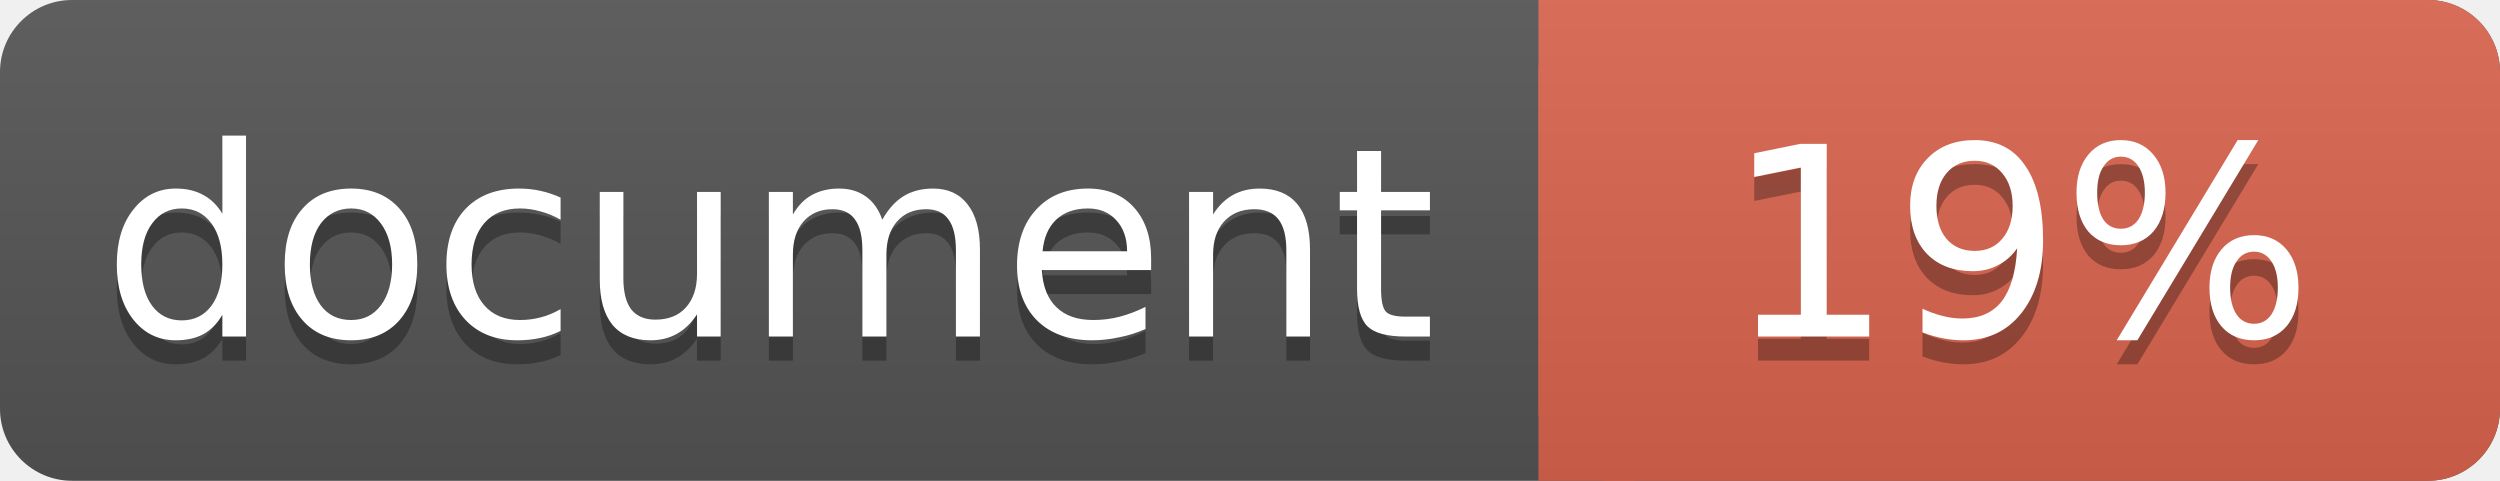
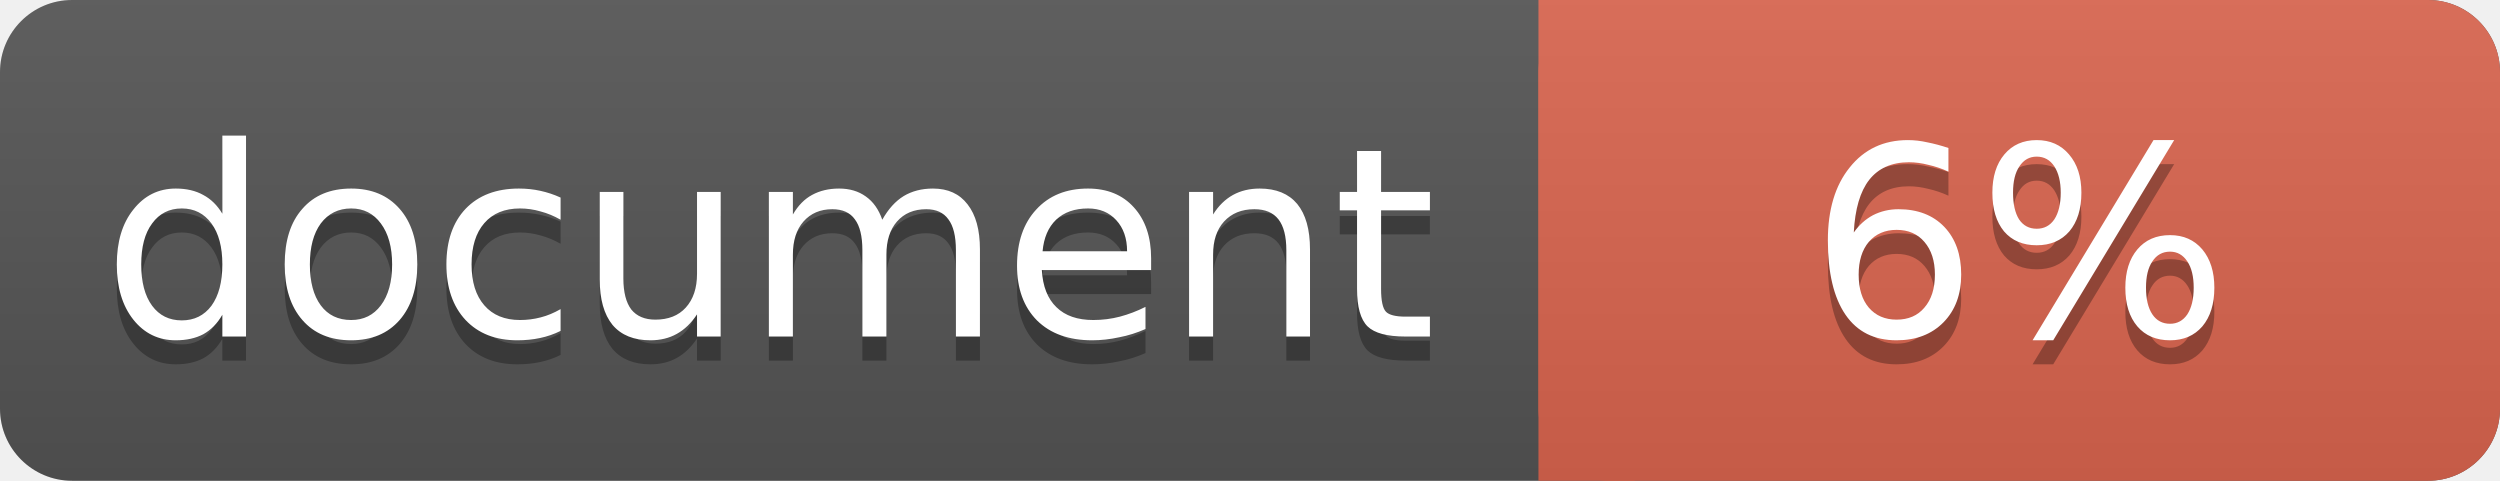
<svg xmlns="http://www.w3.org/2000/svg" width="104" height="20">
  <linearGradient id="a" x2="0" y2="100%">
    <stop offset="0" stop-color="#bbb" stop-opacity=".1" />
    <stop offset="1" stop-opacity=".1" />
  </linearGradient>
  <rect rx="3" width="104" height="20" fill="#555" />
  <rect rx="3" x="64" width="40" height="20" fill="#db654f" />
  <path fill="#db654f" d="M64 0h4v20h-4z" />
  <rect rx="3" width="104" height="20" fill="url(#a)" />
  <g fill="#fff" text-anchor="middle" font-family="DejaVu Sans,Verdana,Geneva,sans-serif" font-size="11">
    <text x="32" y="15" fill="#010101" fill-opacity=".3">document</text>
    <text x="32" y="14">document</text>
-     <text x="84" y="15" fill="#010101" fill-opacity=".3">19%</text>
-     <text x="84" y="14">19%</text>
+     <text x="84" y="15" fill="#010101" fill-opacity=".3">6%</text>
+     <text x="84" y="14">6%</text>
  </g>
</svg>
